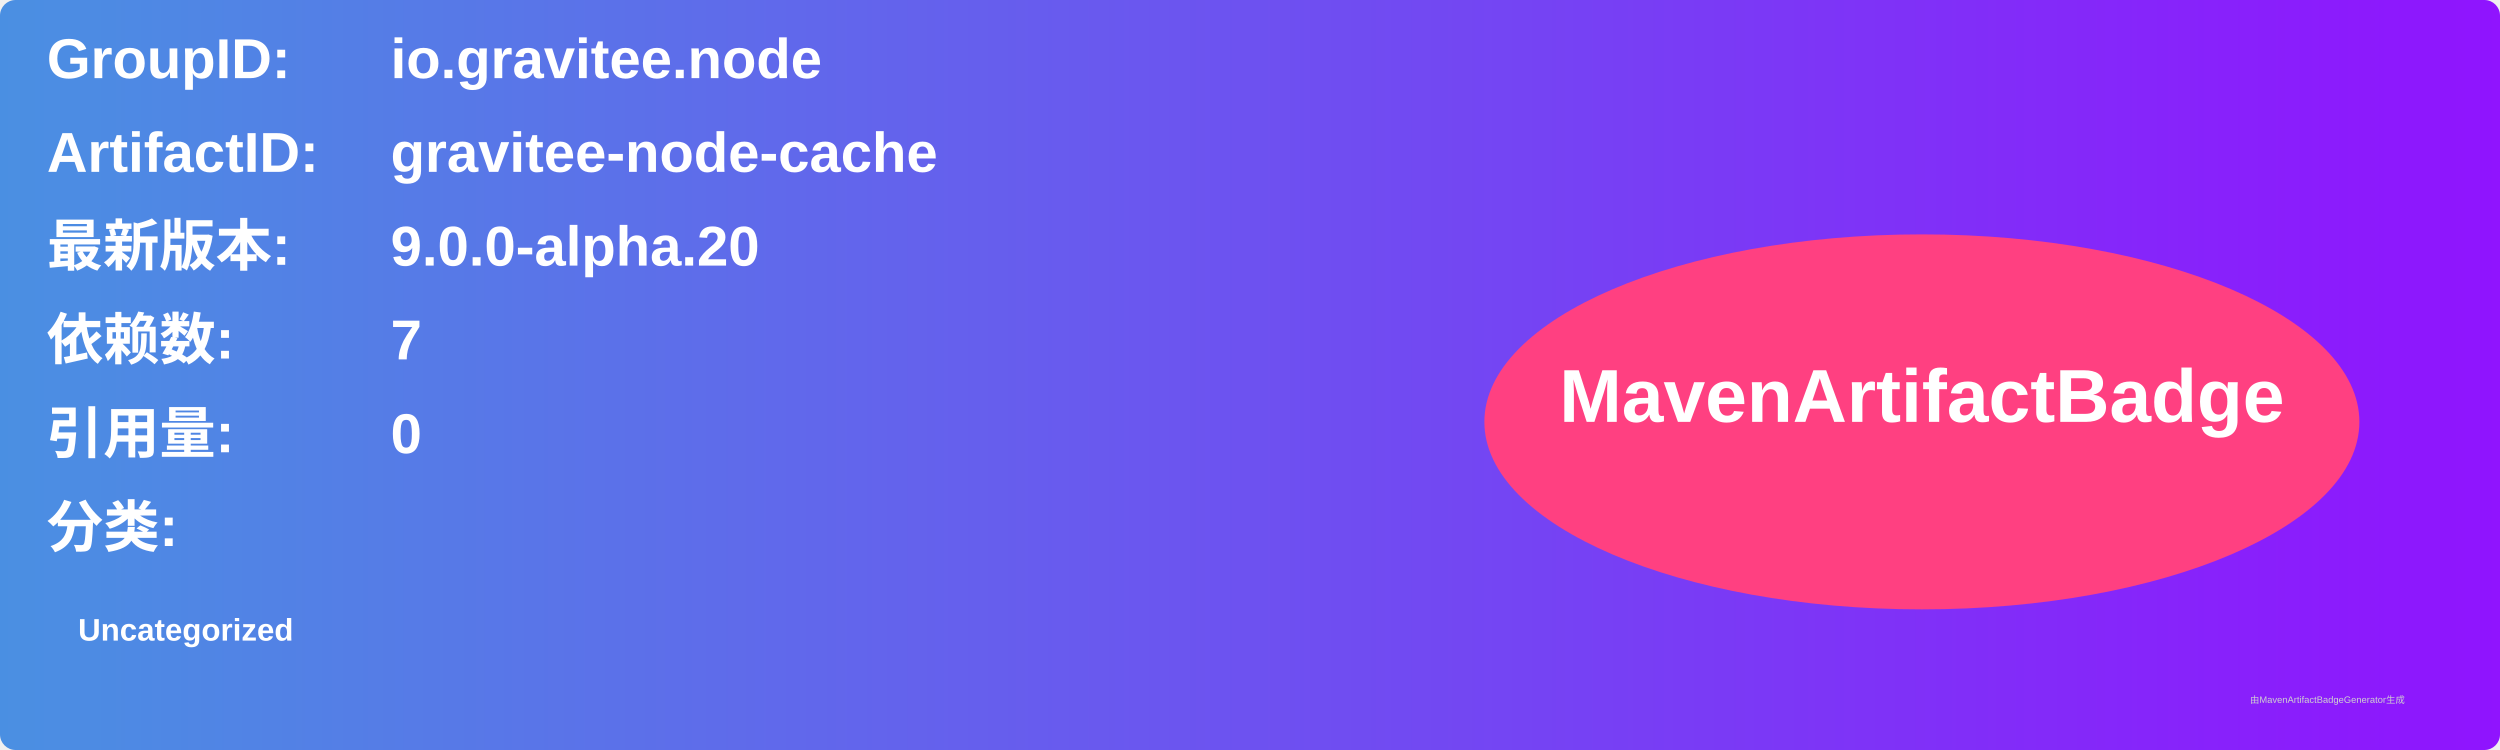
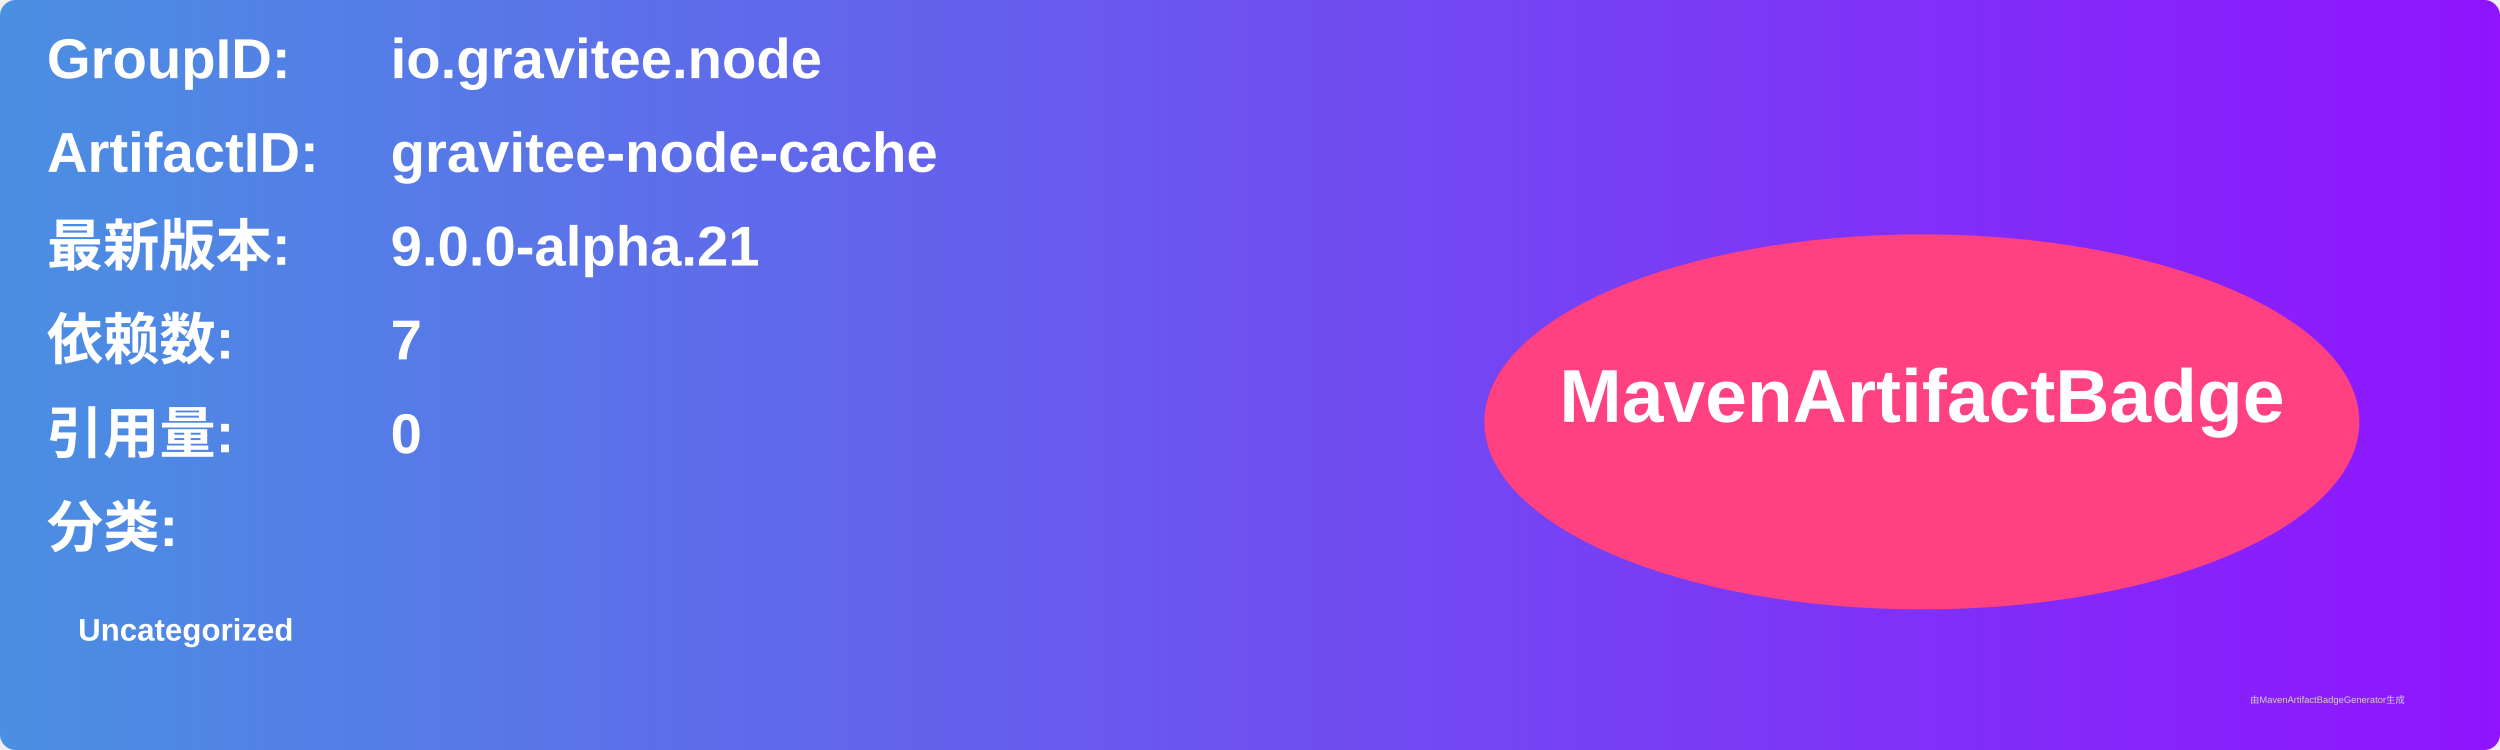
<svg xmlns="http://www.w3.org/2000/svg" width="800" height="240" viewBox="0 0 800 240">
  <linearGradient id="grad" x1="0%" y1="0%" x2="100%" y2="0%">
    <stop offset="0%" stop-color="#4a90e2" />
    <stop offset="100%" stop-color="#9013fe" />
  </linearGradient>
  <rect width="100%" height="100%" rx="5" ry="5" fill="url(#grad)" />
  <g transform="translate(15, 15)">
    <text x="0" y="10" font-family="Arial" font-size="18" fill="white" font-weight="bold" width="260">GroupID:</text>
    <text x="110" y="10" font-family="Arial" font-size="18" fill="white" font-weight="bold" width="460">io.gravitee.node</text>
    <text x="0" y="40" font-family="Arial" font-size="18" fill="white" font-weight="bold" width="260">ArtifactID:</text>
    <text x="110" y="40" font-family="Arial" font-size="18" fill="white" font-weight="bold" width="460">gravitee-node-cache</text>
    <text x="0" y="70" font-family="Arial" font-size="18" fill="white" font-weight="bold">最新版本:</text>
    <text x="110" y="70" font-family="Arial" font-size="18" fill="white" font-weight="bold">
-       <tspan font-weight="bold">9.0.0-alpha.20</tspan>
+       <tspan font-weight="bold">9.0.0-alpha.21</tspan>
    </text>
    <text x="0" y="100" font-family="Arial" font-size="18" fill="white" font-weight="bold">依赖数: </text>
    <text x="110" y="100" font-family="Arial" font-size="18" fill="white">
      <tspan font-weight="bold">7</tspan>
    </text>
    <text x="0" y="130" font-family="Arial" font-size="18" fill="white" font-weight="bold">引用量: </text>
    <text x="110" y="130" font-family="Arial" font-size="18" fill="white">
      <tspan font-weight="bold">0</tspan>
    </text>
    <text x="0" y="160" font-family="Arial" font-size="18" fill="white" font-weight="bold">分类:</text>
    <text x="10" y="190" font-family="Arial" font-size="10" fill="white">
      <tspan font-weight="bold">Uncategorized</tspan>
    </text>
    <ellipse cx="600" cy="120" rx="140" ry="60" fill="#ff4081" />
    <text x="600" y="120" text-anchor="middle" font-family="Arial" font-size="24" fill="white" font-weight="bold">MavenArtifactBadge</text>
  </g>
  <text x="720" y="225" font-family="Arial" font-size="3" fill="#d0d0d0">由MavenArtifactBadgeGenerator生成</text>
</svg>
